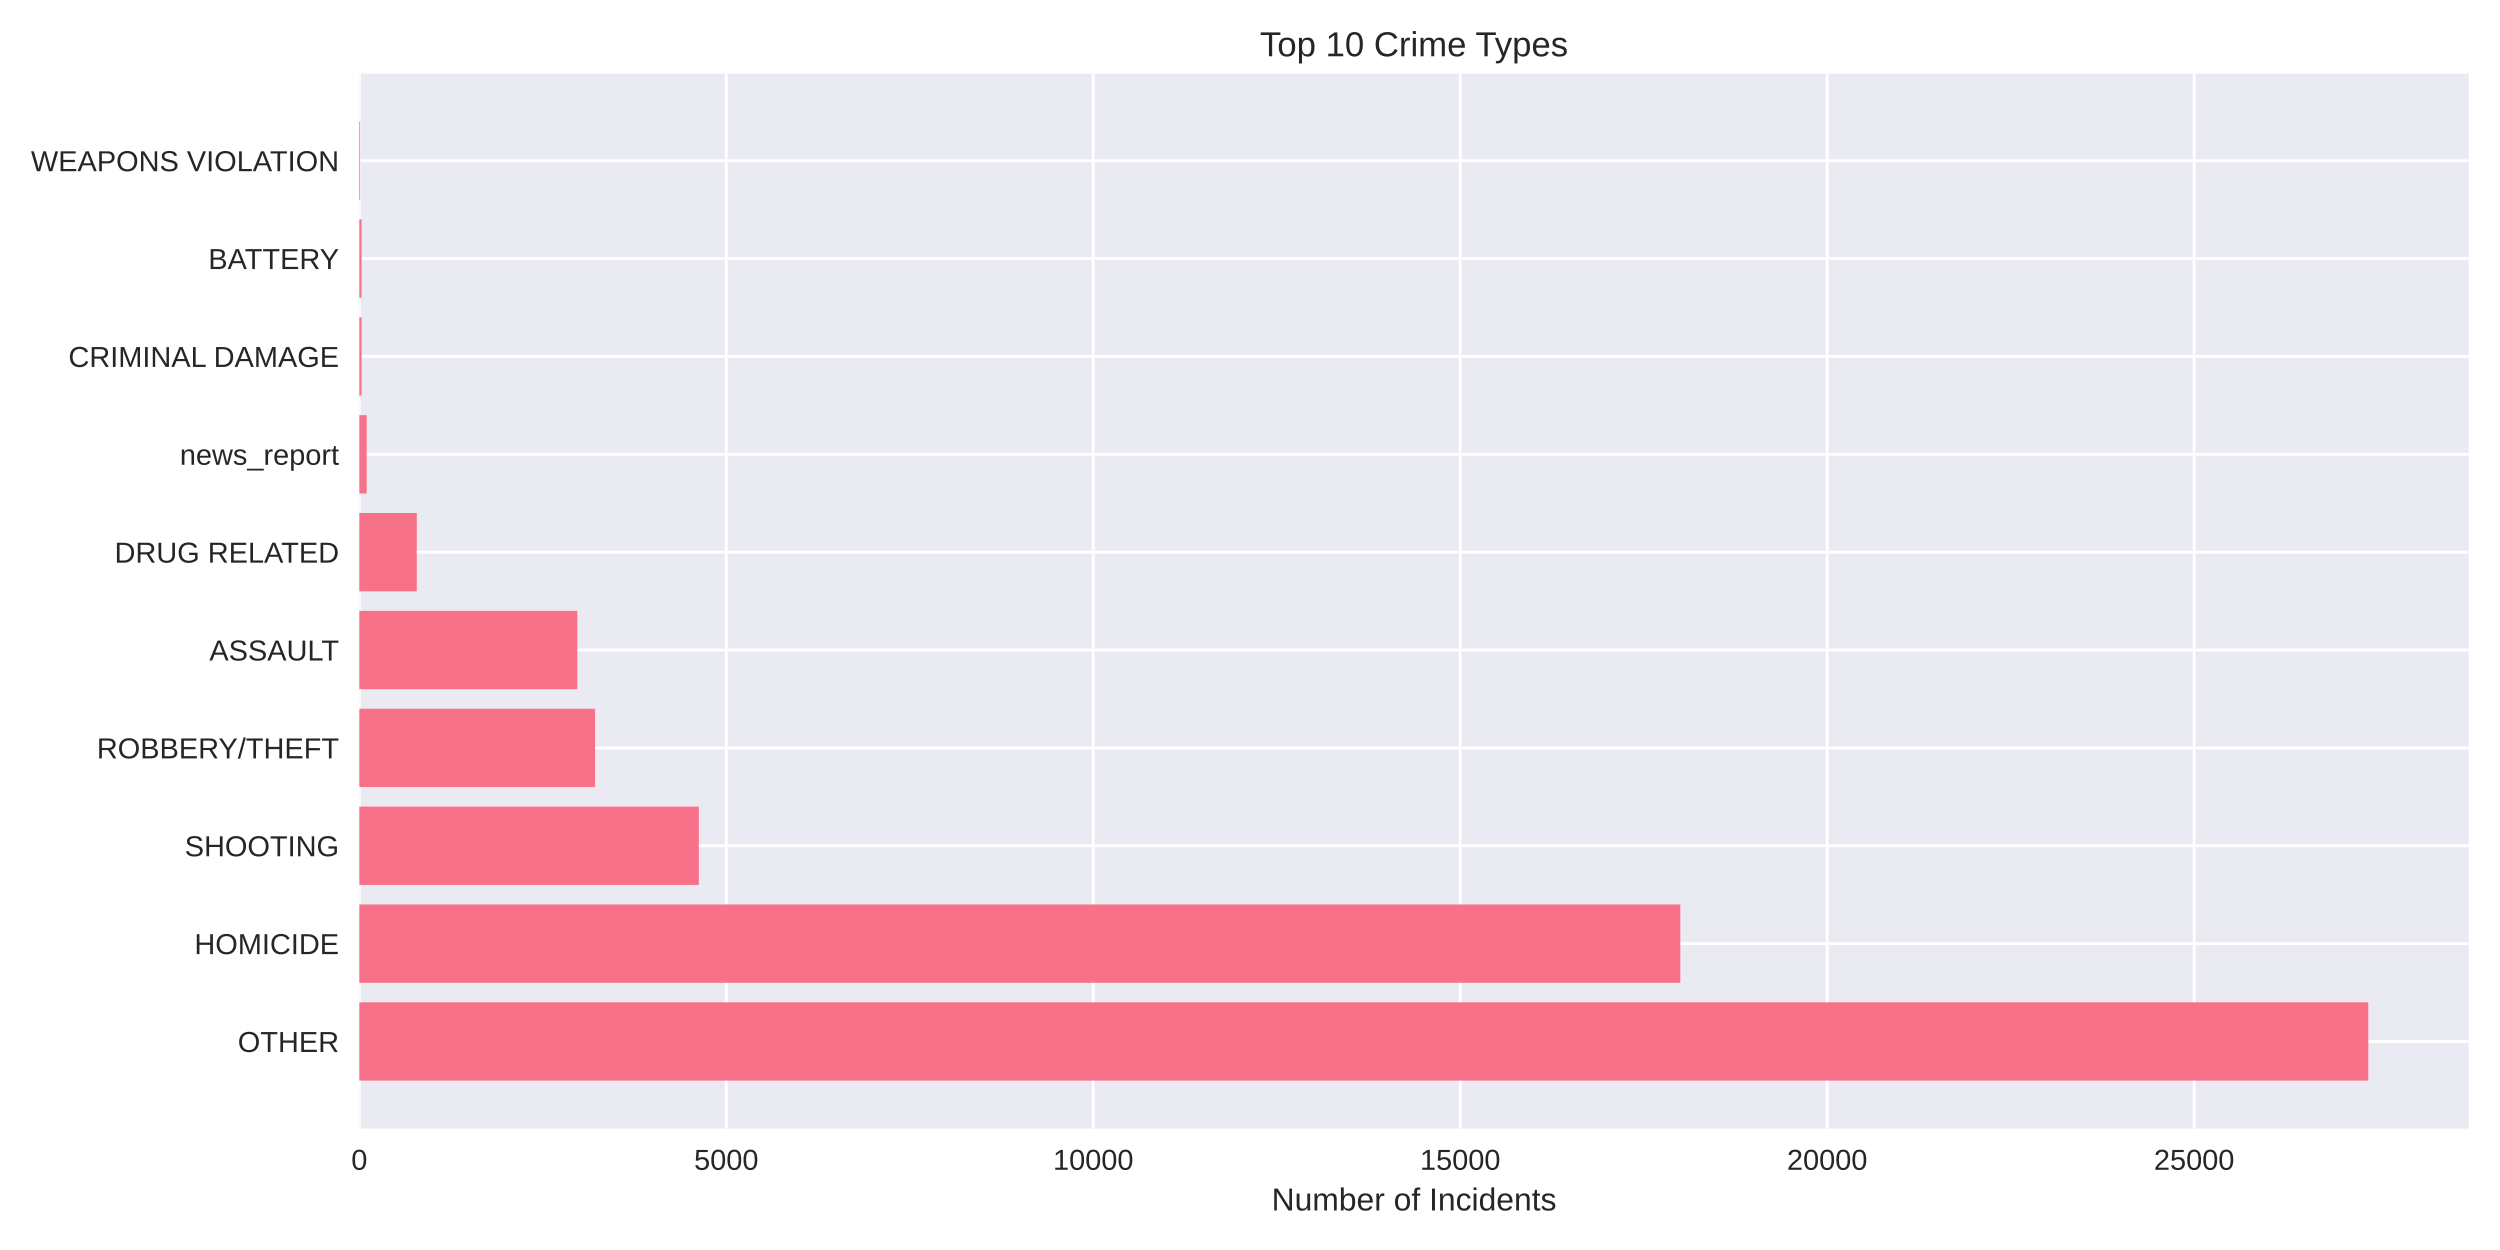
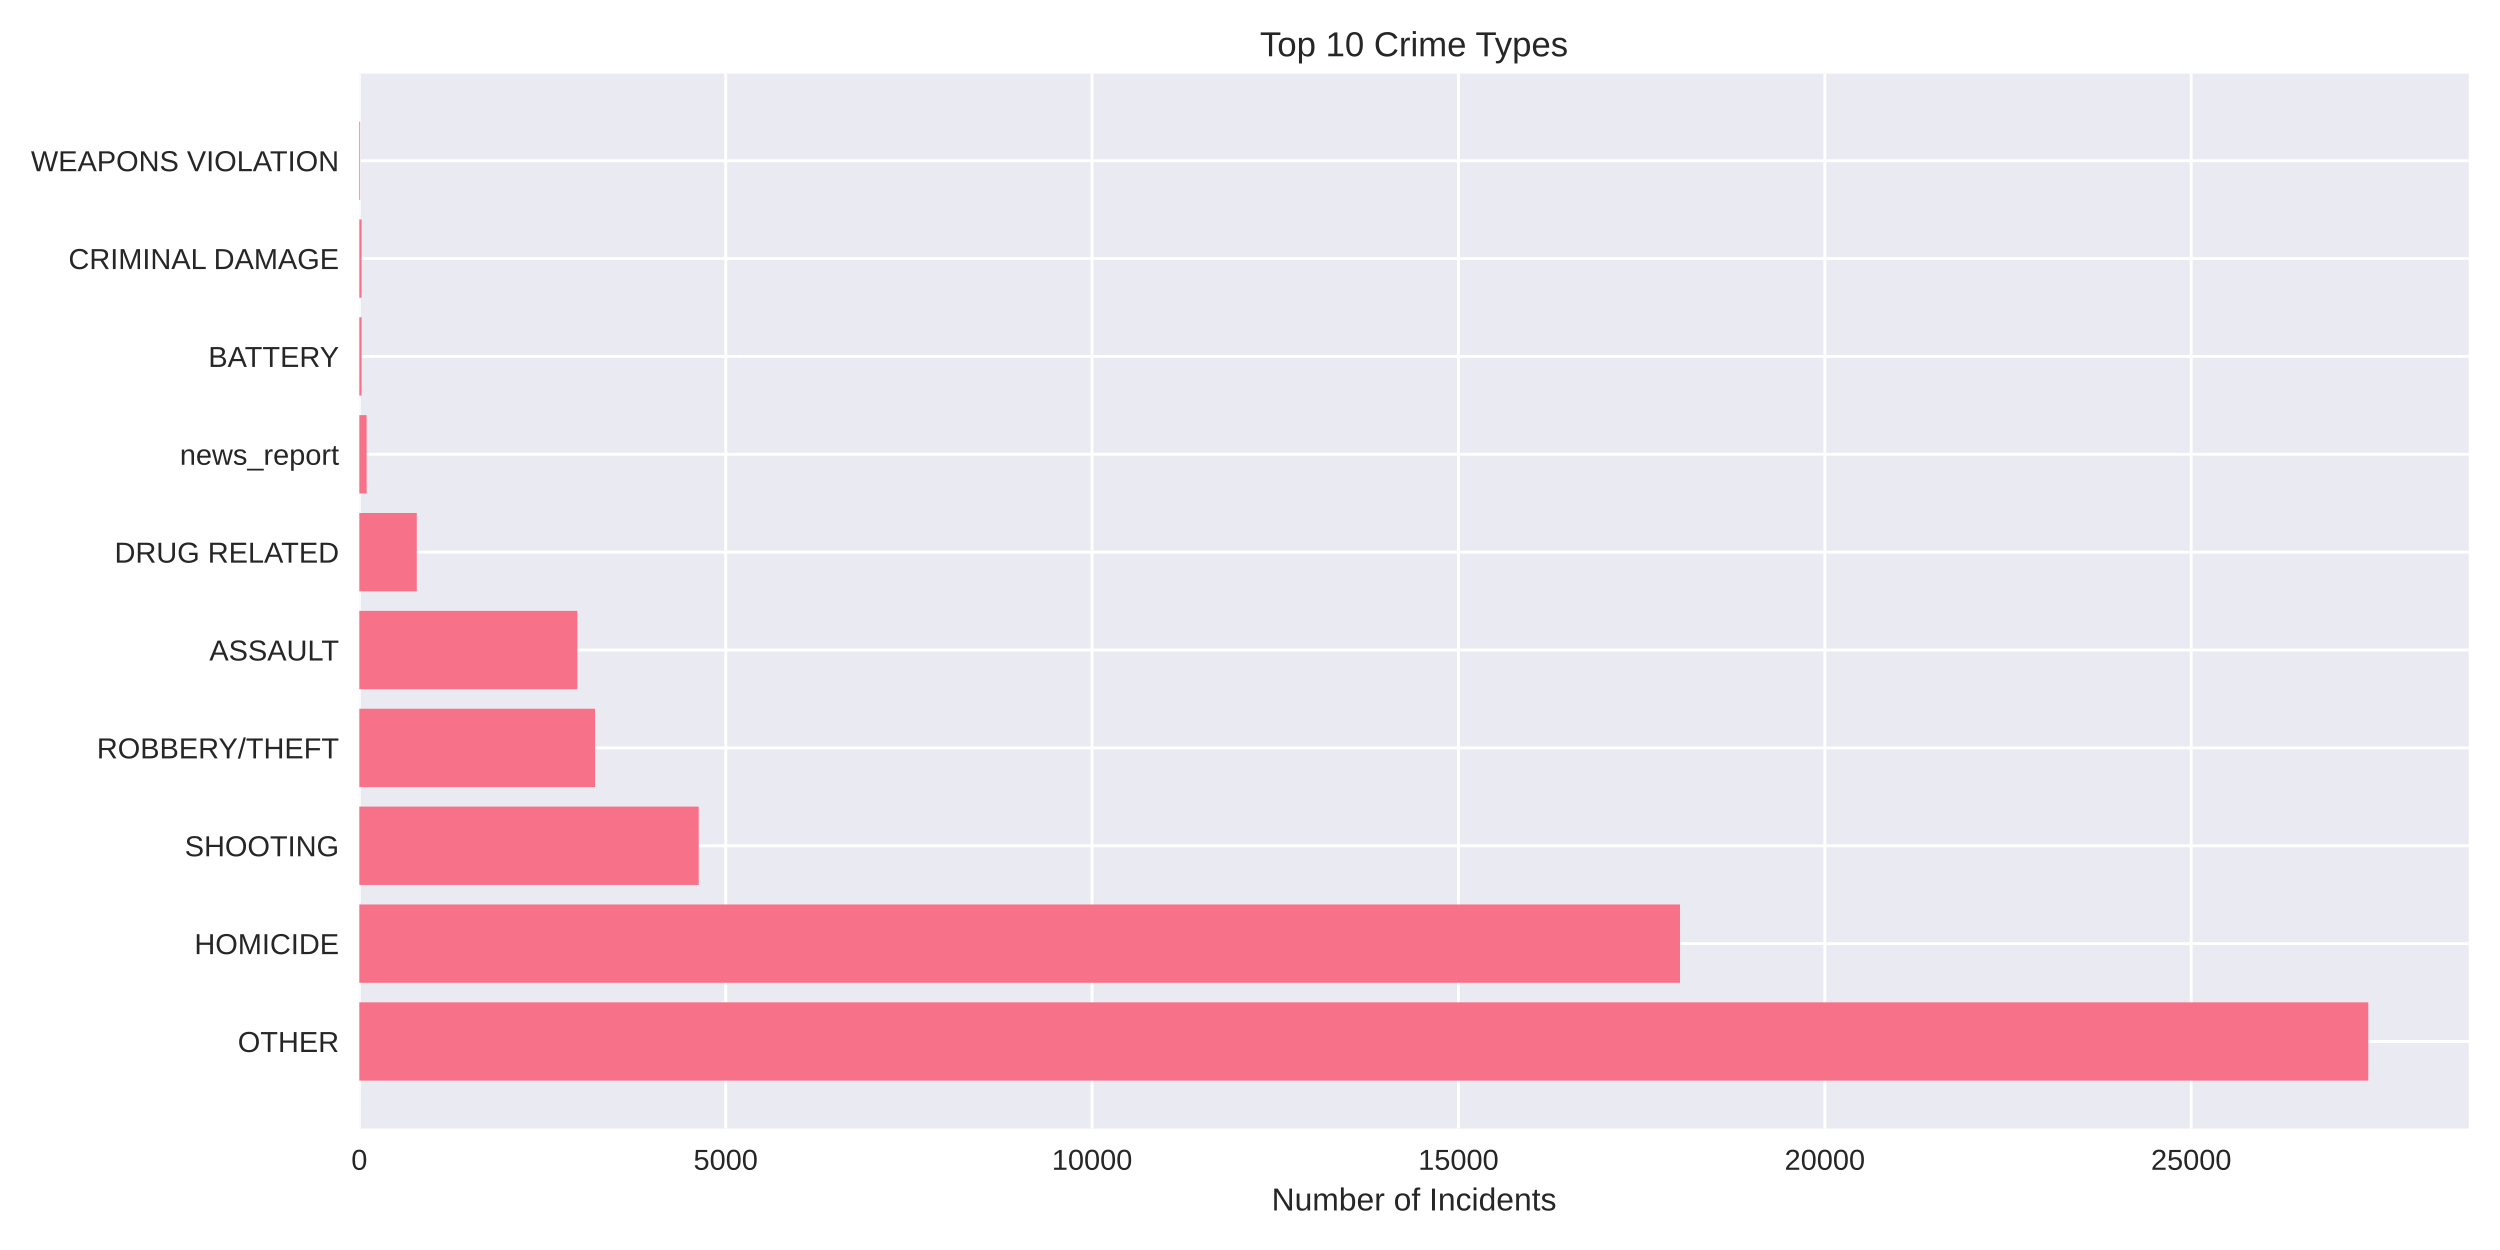
<svg xmlns="http://www.w3.org/2000/svg" width="864pt" height="432pt" viewBox="0 0 864 432" version="1.1">
  <defs>
    <style type="text/css">*{stroke-linejoin: round; stroke-linecap: butt}</style>
  </defs>
  <g id="figure_1">
    <g id="patch_1">
      <path d="M 0 432  L 864 432  L 864 0  L 0 0  z " style="fill: #ffffff" />
    </g>
    <g id="axes_1">
      <g id="patch_2">
        <path d="M 124.18 390.04  L 853.2 390.04  L 853.2 25.44  L 124.18 25.44  z " style="fill: #eaeaf2" />
      </g>
      <g id="matplotlib.axis_1">
        <g id="xtick_1">
          <g id="line2d_1">
-             <path d="M 124.18 390.04  L 124.18 25.44  " clip-path="url(#p6a51e5a303)" style="fill: none; stroke: #ffffff; stroke-linecap: round" />
+             <path d="M 124.18 390.04  L 124.18 25.44  " clip-path="url(#p469cfa2ad6)" style="fill: none; stroke: #ffffff; stroke-linecap: round" />
          </g>
          <g id="line2d_2" />
          <g id="text_1">
            <text style="fill: #262626; font: 10px 'Arial', 'Liberation Sans', 'DejaVu Sans', 'Bitstream Vera Sans', sans-serif; text-anchor: middle" x="124.18" y="404.287" transform="rotate(-0 124.18 404.2869)">0</text>
          </g>
        </g>
        <g id="xtick_2">
          <g id="line2d_3">
-             <path d="M 251.003 390.04  L 251.003 25.44  " clip-path="url(#p6a51e5a303)" style="fill: none; stroke: #ffffff; stroke-linecap: round" />
+             <path d="M 250.799 390.04  L 250.799 25.44  " clip-path="url(#p469cfa2ad6)" style="fill: none; stroke: #ffffff; stroke-linecap: round" />
          </g>
          <g id="line2d_4" />
          <g id="text_2">
-             <text style="fill: #262626; font: 10px 'Arial', 'Liberation Sans', 'DejaVu Sans', 'Bitstream Vera Sans', sans-serif; text-anchor: middle" x="251.003" y="404.287" transform="rotate(-0 251.0029 404.2869)">5000</text>
+             <text style="fill: #262626; font: 10px 'Arial', 'Liberation Sans', 'DejaVu Sans', 'Bitstream Vera Sans', sans-serif; text-anchor: middle" x="250.799" y="404.287" transform="rotate(-0 250.7994 404.2869)">5000</text>
          </g>
        </g>
        <g id="xtick_3">
          <g id="line2d_5">
-             <path d="M 377.826 390.04  L 377.826 25.44  " clip-path="url(#p6a51e5a303)" style="fill: none; stroke: #ffffff; stroke-linecap: round" />
+             <path d="M 377.419 390.04  L 377.419 25.44  " clip-path="url(#p469cfa2ad6)" style="fill: none; stroke: #ffffff; stroke-linecap: round" />
          </g>
          <g id="line2d_6" />
          <g id="text_3">
-             <text style="fill: #262626; font: 10px 'Arial', 'Liberation Sans', 'DejaVu Sans', 'Bitstream Vera Sans', sans-serif; text-anchor: middle" x="377.826" y="404.287" transform="rotate(-0 377.8258 404.2869)">10000</text>
+             <text style="fill: #262626; font: 10px 'Arial', 'Liberation Sans', 'DejaVu Sans', 'Bitstream Vera Sans', sans-serif; text-anchor: middle" x="377.419" y="404.287" transform="rotate(-0 377.4188 404.2869)">10000</text>
          </g>
        </g>
        <g id="xtick_4">
          <g id="line2d_7">
-             <path d="M 504.649 390.04  L 504.649 25.44  " clip-path="url(#p6a51e5a303)" style="fill: none; stroke: #ffffff; stroke-linecap: round" />
+             <path d="M 504.038 390.04  L 504.038 25.44  " clip-path="url(#p469cfa2ad6)" style="fill: none; stroke: #ffffff; stroke-linecap: round" />
          </g>
          <g id="line2d_8" />
          <g id="text_4">
-             <text style="fill: #262626; font: 10px 'Arial', 'Liberation Sans', 'DejaVu Sans', 'Bitstream Vera Sans', sans-serif; text-anchor: middle" x="504.649" y="404.287" transform="rotate(-0 504.6488 404.2869)">15000</text>
+             <text style="fill: #262626; font: 10px 'Arial', 'Liberation Sans', 'DejaVu Sans', 'Bitstream Vera Sans', sans-serif; text-anchor: middle" x="504.038" y="404.287" transform="rotate(-0 504.0382 404.2869)">15000</text>
          </g>
        </g>
        <g id="xtick_5">
          <g id="line2d_9">
-             <path d="M 631.472 390.04  L 631.472 25.44  " clip-path="url(#p6a51e5a303)" style="fill: none; stroke: #ffffff; stroke-linecap: round" />
+             <path d="M 630.658 390.04  L 630.658 25.44  " clip-path="url(#p469cfa2ad6)" style="fill: none; stroke: #ffffff; stroke-linecap: round" />
          </g>
          <g id="line2d_10" />
          <g id="text_5">
-             <text style="fill: #262626; font: 10px 'Arial', 'Liberation Sans', 'DejaVu Sans', 'Bitstream Vera Sans', sans-serif; text-anchor: middle" x="631.472" y="404.287" transform="rotate(-0 631.4717 404.2869)">20000</text>
+             <text style="fill: #262626; font: 10px 'Arial', 'Liberation Sans', 'DejaVu Sans', 'Bitstream Vera Sans', sans-serif; text-anchor: middle" x="630.658" y="404.287" transform="rotate(-0 630.6576 404.2869)">20000</text>
          </g>
        </g>
        <g id="xtick_6">
          <g id="line2d_11">
-             <path d="M 758.295 390.04  L 758.295 25.44  " clip-path="url(#p6a51e5a303)" style="fill: none; stroke: #ffffff; stroke-linecap: round" />
+             <path d="M 757.277 390.04  L 757.277 25.44  " clip-path="url(#p469cfa2ad6)" style="fill: none; stroke: #ffffff; stroke-linecap: round" />
          </g>
          <g id="line2d_12" />
          <g id="text_6">
-             <text style="fill: #262626; font: 10px 'Arial', 'Liberation Sans', 'DejaVu Sans', 'Bitstream Vera Sans', sans-serif; text-anchor: middle" x="758.295" y="404.287" transform="rotate(-0 758.2946 404.2869)">25000</text>
+             <text style="fill: #262626; font: 10px 'Arial', 'Liberation Sans', 'DejaVu Sans', 'Bitstream Vera Sans', sans-serif; text-anchor: middle" x="757.277" y="404.287" transform="rotate(-0 757.2769 404.2869)">25000</text>
          </g>
        </g>
        <g id="text_7">
          <text style="fill: #262626; font: 11px 'Arial', 'Liberation Sans', 'DejaVu Sans', 'Bitstream Vera Sans', sans-serif; text-anchor: middle" x="488.69" y="418.333" transform="rotate(-0 488.69 418.3334)">Number of Incidents</text>
        </g>
      </g>
      <g id="matplotlib.axis_2">
        <g id="ytick_1">
          <g id="line2d_13">
-             <path d="M 124.18 359.939  L 853.2 359.939  " clip-path="url(#p6a51e5a303)" style="fill: none; stroke: #ffffff; stroke-linecap: round" />
+             <path d="M 124.18 359.939  L 853.2 359.939  " clip-path="url(#p469cfa2ad6)" style="fill: none; stroke: #ffffff; stroke-linecap: round" />
          </g>
          <g id="line2d_14" />
          <g id="text_8">
            <text style="fill: #262626; font: 10px 'Arial', 'Liberation Sans', 'DejaVu Sans', 'Bitstream Vera Sans', sans-serif; text-anchor: end" x="117.18" y="363.562" transform="rotate(-0 117.18 363.562)">OTHER</text>
          </g>
        </g>
        <g id="ytick_2">
          <g id="line2d_15">
-             <path d="M 124.18 326.117  L 853.2 326.117  " clip-path="url(#p6a51e5a303)" style="fill: none; stroke: #ffffff; stroke-linecap: round" />
+             <path d="M 124.18 326.117  L 853.2 326.117  " clip-path="url(#p469cfa2ad6)" style="fill: none; stroke: #ffffff; stroke-linecap: round" />
          </g>
          <g id="line2d_16" />
          <g id="text_9">
            <text style="fill: #262626; font: 10px 'Arial', 'Liberation Sans', 'DejaVu Sans', 'Bitstream Vera Sans', sans-serif; text-anchor: end" x="117.18" y="329.74" transform="rotate(-0 117.18 329.7401)">HOMICIDE</text>
          </g>
        </g>
        <g id="ytick_3">
          <g id="line2d_17">
-             <path d="M 124.18 292.295  L 853.2 292.295  " clip-path="url(#p6a51e5a303)" style="fill: none; stroke: #ffffff; stroke-linecap: round" />
+             <path d="M 124.18 292.295  L 853.2 292.295  " clip-path="url(#p469cfa2ad6)" style="fill: none; stroke: #ffffff; stroke-linecap: round" />
          </g>
          <g id="line2d_18" />
          <g id="text_10">
            <text style="fill: #262626; font: 10px 'Arial', 'Liberation Sans', 'DejaVu Sans', 'Bitstream Vera Sans', sans-serif; text-anchor: end" x="117.18" y="295.918" transform="rotate(-0 117.18 295.9182)">SHOOTING</text>
          </g>
        </g>
        <g id="ytick_4">
          <g id="line2d_19">
-             <path d="M 124.18 258.473  L 853.2 258.473  " clip-path="url(#p6a51e5a303)" style="fill: none; stroke: #ffffff; stroke-linecap: round" />
+             <path d="M 124.18 258.473  L 853.2 258.473  " clip-path="url(#p469cfa2ad6)" style="fill: none; stroke: #ffffff; stroke-linecap: round" />
          </g>
          <g id="line2d_20" />
          <g id="text_11">
            <text style="fill: #262626; font: 10px 'Arial', 'Liberation Sans', 'DejaVu Sans', 'Bitstream Vera Sans', sans-serif; text-anchor: end" x="117.18" y="262.096" transform="rotate(-0 117.18 262.0963)">ROBBERY/THEFT</text>
          </g>
        </g>
        <g id="ytick_5">
          <g id="line2d_21">
-             <path d="M 124.18 224.651  L 853.2 224.651  " clip-path="url(#p6a51e5a303)" style="fill: none; stroke: #ffffff; stroke-linecap: round" />
+             <path d="M 124.18 224.651  L 853.2 224.651  " clip-path="url(#p469cfa2ad6)" style="fill: none; stroke: #ffffff; stroke-linecap: round" />
          </g>
          <g id="line2d_22" />
          <g id="text_12">
            <text style="fill: #262626; font: 10px 'Arial', 'Liberation Sans', 'DejaVu Sans', 'Bitstream Vera Sans', sans-serif; text-anchor: end" x="117.18" y="228.274" transform="rotate(-0 117.18 228.2744)">ASSAULT</text>
          </g>
        </g>
        <g id="ytick_6">
          <g id="line2d_23">
-             <path d="M 124.18 190.829  L 853.2 190.829  " clip-path="url(#p6a51e5a303)" style="fill: none; stroke: #ffffff; stroke-linecap: round" />
+             <path d="M 124.18 190.829  L 853.2 190.829  " clip-path="url(#p469cfa2ad6)" style="fill: none; stroke: #ffffff; stroke-linecap: round" />
          </g>
          <g id="line2d_24" />
          <g id="text_13">
            <text style="fill: #262626; font: 10px 'Arial', 'Liberation Sans', 'DejaVu Sans', 'Bitstream Vera Sans', sans-serif; text-anchor: end" x="117.18" y="194.452" transform="rotate(-0 117.18 194.4525)">DRUG RELATED</text>
          </g>
        </g>
        <g id="ytick_7">
          <g id="line2d_25">
-             <path d="M 124.18 157.007  L 853.2 157.007  " clip-path="url(#p6a51e5a303)" style="fill: none; stroke: #ffffff; stroke-linecap: round" />
+             <path d="M 124.18 157.007  L 853.2 157.007  " clip-path="url(#p469cfa2ad6)" style="fill: none; stroke: #ffffff; stroke-linecap: round" />
          </g>
          <g id="line2d_26" />
          <g id="text_14">
            <text style="fill: #262626; font: 10px 'Arial', 'Liberation Sans', 'DejaVu Sans', 'Bitstream Vera Sans', sans-serif; text-anchor: end" x="117.18" y="160.631" transform="rotate(-0 117.18 160.6306)">news_report</text>
          </g>
        </g>
        <g id="ytick_8">
          <g id="line2d_27">
-             <path d="M 124.18 123.185  L 853.2 123.185  " clip-path="url(#p6a51e5a303)" style="fill: none; stroke: #ffffff; stroke-linecap: round" />
+             <path d="M 124.18 123.185  L 853.2 123.185  " clip-path="url(#p469cfa2ad6)" style="fill: none; stroke: #ffffff; stroke-linecap: round" />
          </g>
          <g id="line2d_28" />
          <g id="text_15">
-             <text style="fill: #262626; font: 10px 'Arial', 'Liberation Sans', 'DejaVu Sans', 'Bitstream Vera Sans', sans-serif; text-anchor: end" x="117.18" y="126.809" transform="rotate(-0 117.18 126.8087)">CRIMINAL DAMAGE</text>
+             <text style="fill: #262626; font: 10px 'Arial', 'Liberation Sans', 'DejaVu Sans', 'Bitstream Vera Sans', sans-serif; text-anchor: end" x="117.18" y="126.809" transform="rotate(-0 117.18 126.8087)">BATTERY</text>
          </g>
        </g>
        <g id="ytick_9">
          <g id="line2d_29">
-             <path d="M 124.18 89.363  L 853.2 89.363  " clip-path="url(#p6a51e5a303)" style="fill: none; stroke: #ffffff; stroke-linecap: round" />
+             <path d="M 124.18 89.363  L 853.2 89.363  " clip-path="url(#p469cfa2ad6)" style="fill: none; stroke: #ffffff; stroke-linecap: round" />
          </g>
          <g id="line2d_30" />
          <g id="text_16">
-             <text style="fill: #262626; font: 10px 'Arial', 'Liberation Sans', 'DejaVu Sans', 'Bitstream Vera Sans', sans-serif; text-anchor: end" x="117.18" y="92.987" transform="rotate(-0 117.18 92.98681)">BATTERY</text>
+             <text style="fill: #262626; font: 10px 'Arial', 'Liberation Sans', 'DejaVu Sans', 'Bitstream Vera Sans', sans-serif; text-anchor: end" x="117.18" y="92.987" transform="rotate(-0 117.18 92.98681)">CRIMINAL DAMAGE</text>
          </g>
        </g>
        <g id="ytick_10">
          <g id="line2d_31">
-             <path d="M 124.18 55.541  L 853.2 55.541  " clip-path="url(#p6a51e5a303)" style="fill: none; stroke: #ffffff; stroke-linecap: round" />
+             <path d="M 124.18 55.541  L 853.2 55.541  " clip-path="url(#p469cfa2ad6)" style="fill: none; stroke: #ffffff; stroke-linecap: round" />
          </g>
          <g id="line2d_32" />
          <g id="text_17">
            <text style="fill: #262626; font: 10px 'Arial', 'Liberation Sans', 'DejaVu Sans', 'Bitstream Vera Sans', sans-serif; text-anchor: end" x="117.18" y="59.165" transform="rotate(-0 117.18 59.16492)">WEAPONS VIOLATION</text>
          </g>
        </g>
      </g>
      <g id="patch_3">
-         <path d="M 124.18 373.467  L 818.485 373.467  L 818.485 346.41  L 124.18 346.41  z " clip-path="url(#p6a51e5a303)" style="fill: #f77189" />
+         <path d="M 124.18 373.467  L 818.485 373.467  L 818.485 346.41  L 124.18 346.41  z " clip-path="url(#p469cfa2ad6)" style="fill: #f77189" />
      </g>
      <g id="patch_4">
-         <path d="M 124.18 339.645  L 580.717 339.645  L 580.717 312.588  L 124.18 312.588  z " clip-path="url(#p6a51e5a303)" style="fill: #f77189" />
+         <path d="M 124.18 339.645  L 580.618 339.645  L 580.618 312.588  L 124.18 312.588  z " clip-path="url(#p469cfa2ad6)" style="fill: #f77189" />
      </g>
      <g id="patch_5">
-         <path d="M 124.18 305.823  L 241.517 305.823  L 241.517 278.766  L 124.18 278.766  z " clip-path="url(#p6a51e5a303)" style="fill: #f77189" />
+         <path d="M 124.18 305.823  L 241.48 305.823  L 241.48 278.766  L 124.18 278.766  z " clip-path="url(#p469cfa2ad6)" style="fill: #f77189" />
      </g>
      <g id="patch_6">
-         <path d="M 124.18 272.002  L 205.651 272.002  L 205.651 244.944  L 124.18 244.944  z " clip-path="url(#p6a51e5a303)" style="fill: #f77189" />
+         <path d="M 124.18 272.002  L 205.647 272.002  L 205.647 244.944  L 124.18 244.944  z " clip-path="url(#p469cfa2ad6)" style="fill: #f77189" />
      </g>
      <g id="patch_7">
-         <path d="M 124.18 238.18  L 199.513 238.18  L 199.513 211.122  L 124.18 211.122  z " clip-path="url(#p6a51e5a303)" style="fill: #f77189" />
+         <path d="M 124.18 238.18  L 199.544 238.18  L 199.544 211.122  L 124.18 211.122  z " clip-path="url(#p469cfa2ad6)" style="fill: #f77189" />
      </g>
      <g id="patch_8">
-         <path d="M 124.18 204.358  L 144.04 204.358  L 144.04 177.3  L 124.18 177.3  z " clip-path="url(#p6a51e5a303)" style="fill: #f77189" />
+         <path d="M 124.18 204.358  L 144.034 204.358  L 144.034 177.3  L 124.18 177.3  z " clip-path="url(#p469cfa2ad6)" style="fill: #f77189" />
      </g>
      <g id="patch_9">
-         <path d="M 124.18 170.536  L 126.716 170.536  L 126.716 143.478  L 124.18 143.478  z " clip-path="url(#p6a51e5a303)" style="fill: #f77189" />
+         <path d="M 124.18 170.536  L 126.712 170.536  L 126.712 143.478  L 124.18 143.478  z " clip-path="url(#p469cfa2ad6)" style="fill: #f77189" />
      </g>
      <g id="patch_10">
-         <path d="M 124.18 136.714  L 124.966 136.714  L 124.966 109.657  L 124.18 109.657  z " clip-path="url(#p6a51e5a303)" style="fill: #f77189" />
+         <path d="M 124.18 136.714  L 124.965 136.714  L 124.965 109.657  L 124.18 109.657  z " clip-path="url(#p469cfa2ad6)" style="fill: #f77189" />
      </g>
      <g id="patch_11">
-         <path d="M 124.18 102.892  L 124.966 102.892  L 124.966 75.835  L 124.18 75.835  z " clip-path="url(#p6a51e5a303)" style="fill: #f77189" />
+         <path d="M 124.18 102.892  L 124.965 102.892  L 124.965 75.835  L 124.18 75.835  z " clip-path="url(#p469cfa2ad6)" style="fill: #f77189" />
      </g>
      <g id="patch_12">
-         <path d="M 124.18 69.07  L 124.459 69.07  L 124.459 42.013  L 124.18 42.013  z " clip-path="url(#p6a51e5a303)" style="fill: #f77189" />
+         <path d="M 124.18 69.07  L 124.459 69.07  L 124.459 42.013  L 124.18 42.013  z " clip-path="url(#p469cfa2ad6)" style="fill: #f77189" />
      </g>
      <g id="patch_13">
        <path d="M 124.18 390.04  L 124.18 25.44  " style="fill: none" />
      </g>
      <g id="patch_14">
        <path d="M 853.2 390.04  L 853.2 25.44  " style="fill: none" />
      </g>
      <g id="patch_15">
        <path d="M 124.18 390.04  L 853.2 390.04  " style="fill: none" />
      </g>
      <g id="patch_16">
        <path d="M 124.18 25.44  L 853.2 25.44  " style="fill: none" />
      </g>
      <g id="text_18">
        <text style="fill: #262626; font: 12px 'Arial', 'Liberation Sans', 'DejaVu Sans', 'Bitstream Vera Sans', sans-serif; text-anchor: middle" x="488.69" y="19.44" transform="rotate(-0 488.69 19.44)">Top 10 Crime Types</text>
      </g>
    </g>
  </g>
  <defs>
-     <clipPath id="p6a51e5a303">
+     <clipPath id="p469cfa2ad6">
      <rect x="124.18" y="25.44" width="729.02" height="364.6" />
    </clipPath>
  </defs>
</svg>
